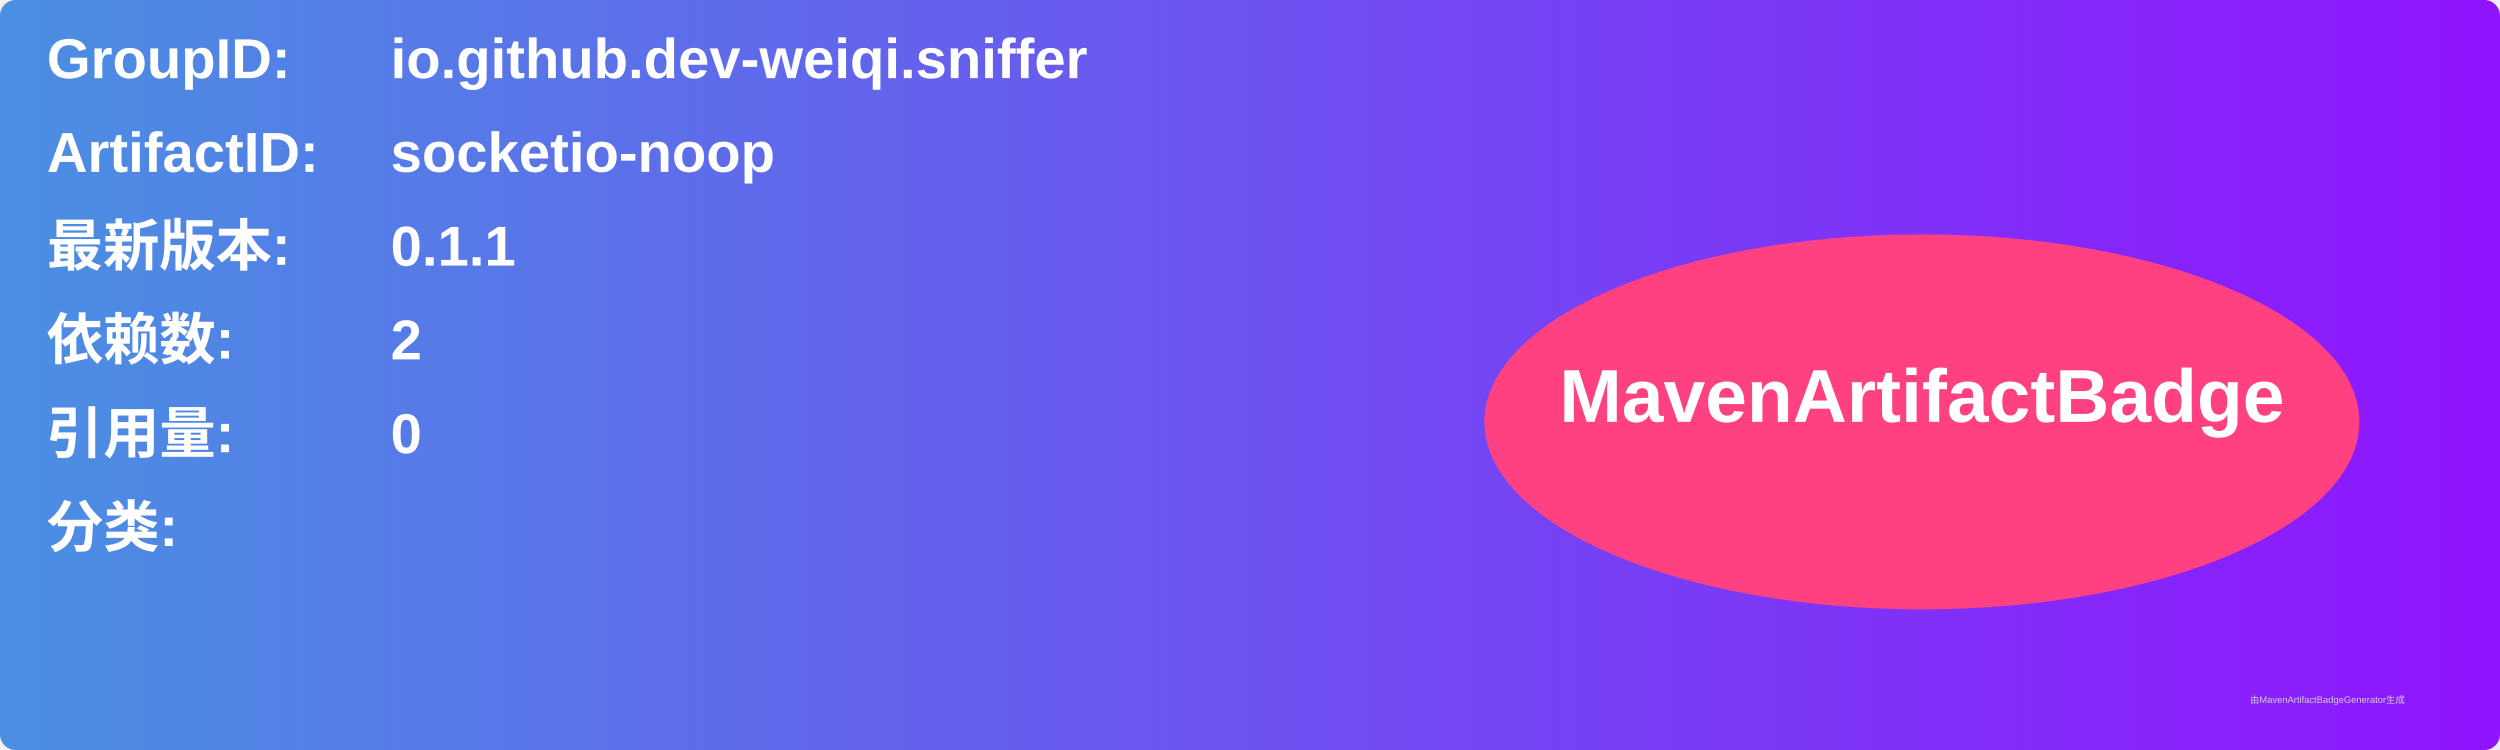
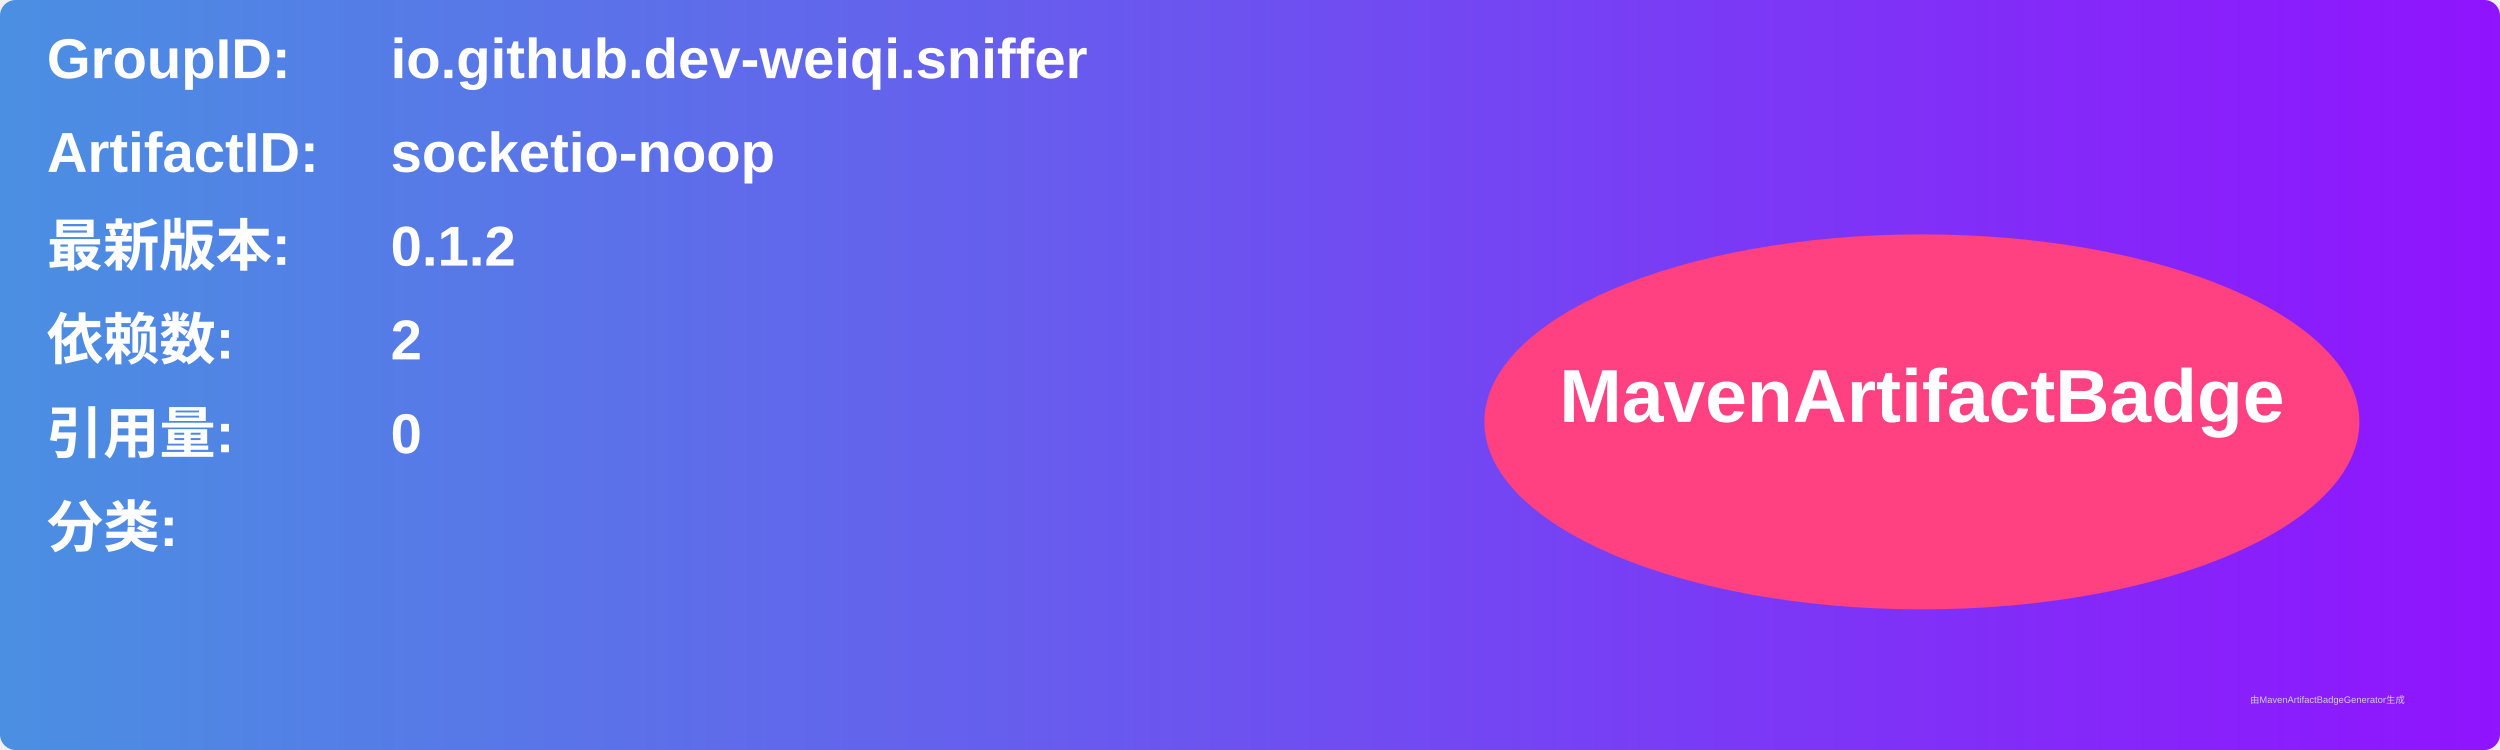
<svg xmlns="http://www.w3.org/2000/svg" width="800" height="240" viewBox="0 0 800 240">
  <linearGradient id="grad" x1="0%" y1="0%" x2="100%" y2="0%">
    <stop offset="0%" stop-color="#4a90e2" />
    <stop offset="100%" stop-color="#9013fe" />
  </linearGradient>
  <rect width="100%" height="100%" rx="5" ry="5" fill="url(#grad)" />
  <g transform="translate(15, 15)">
    <text x="0" y="10" font-family="Arial" font-size="18" fill="white" font-weight="bold" width="260">GroupID:</text>
    <text x="110" y="10" font-family="Arial" font-size="18" fill="white" font-weight="bold" width="460">io.github.dev-weiqi.sniffer</text>
    <text x="0" y="40" font-family="Arial" font-size="18" fill="white" font-weight="bold" width="260">ArtifactID:</text>
    <text x="110" y="40" font-family="Arial" font-size="18" fill="white" font-weight="bold" width="460">socketio-noop</text>
    <text x="0" y="70" font-family="Arial" font-size="18" fill="white" font-weight="bold">最新版本:</text>
    <text x="110" y="70" font-family="Arial" font-size="18" fill="white" font-weight="bold">
-       <tspan font-weight="bold">0.1.1</tspan>
+       <tspan font-weight="bold">0.1.2</tspan>
    </text>
    <text x="0" y="100" font-family="Arial" font-size="18" fill="white" font-weight="bold">依赖数: </text>
    <text x="110" y="100" font-family="Arial" font-size="18" fill="white">
      <tspan font-weight="bold">2</tspan>
    </text>
    <text x="0" y="130" font-family="Arial" font-size="18" fill="white" font-weight="bold">引用量: </text>
    <text x="110" y="130" font-family="Arial" font-size="18" fill="white">
      <tspan font-weight="bold">0</tspan>
    </text>
    <text x="0" y="160" font-family="Arial" font-size="18" fill="white" font-weight="bold">分类:</text>
    <text x="10" y="190" font-family="Arial" font-size="10" fill="white">
      <tspan font-weight="bold" />
    </text>
    <ellipse cx="600" cy="120" rx="140" ry="60" fill="#ff4081" />
    <text x="600" y="120" text-anchor="middle" font-family="Arial" font-size="24" fill="white" font-weight="bold">MavenArtifactBadge</text>
  </g>
  <text x="720" y="225" font-family="Arial" font-size="3" fill="#d0d0d0">由MavenArtifactBadgeGenerator生成</text>
</svg>
